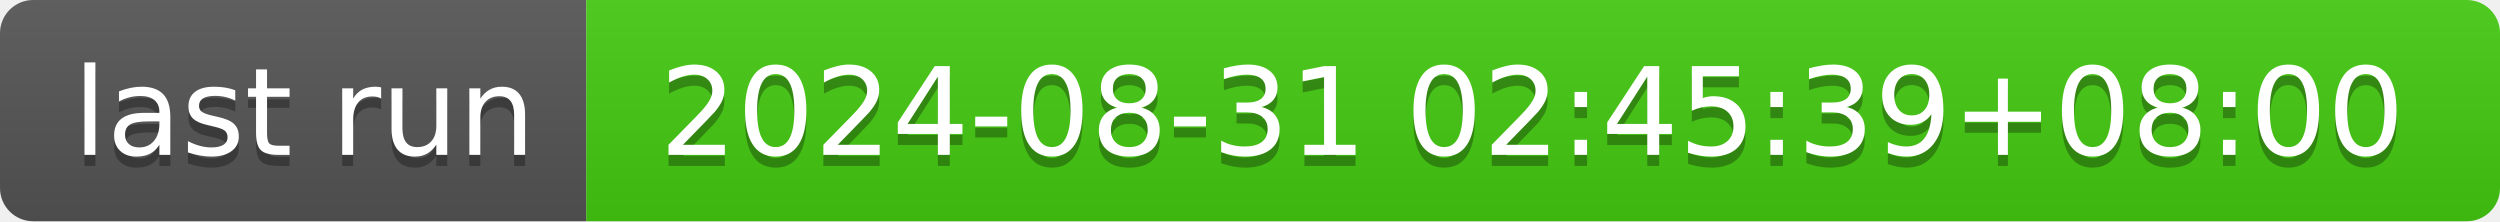
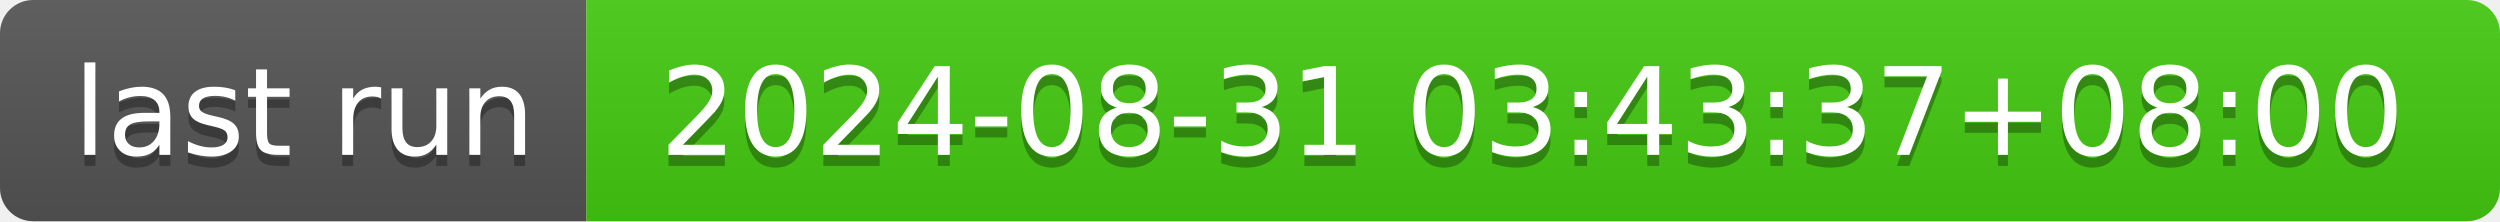
- <svg xmlns="http://www.w3.org/2000/svg" width="226" height="20" role="img" aria-label="last run: 2024-08-31 02:45:39+08:00">
+ <svg xmlns="http://www.w3.org/2000/svg" width="226" height="20" role="img" aria-label="last run: 2024-08-31 03:43:37+08:00">
  <linearGradient id="s" x2="0" y2="100%">
    <stop offset="0" stop-color="#bbb" stop-opacity=".1" />
    <stop offset="1" stop-opacity=".1" />
  </linearGradient>
  <clipPath id="r">
    <rect width="226" height="20" rx="3" fill="#fff" />
  </clipPath>
  <g clip-path="url(#r)">
    <rect width="53" height="20" fill="#555" />
    <rect x="53" width="173" height="20" fill="#4c1" />
    <rect width="226" height="20" fill="url(#s)" />
  </g>
  <g fill="#fff" text-anchor="middle" font-family="Verdana,Geneva,DejaVu Sans,sans-serif" text-rendering="geometricPrecision" font-size="110">
    <text aria-hidden="true" x="275" y="150" fill="#010101" fill-opacity=".3" transform="scale(.1)" textLength="430">last run</text>
    <text x="275" y="140" transform="scale(.1)" fill="#fff" textLength="430">last run</text>
-     <text aria-hidden="true" x="1385" y="150" fill="#010101" fill-opacity=".3" transform="scale(.1)" textLength="1630">2024-08-31 02:45:39+08:00</text>
-     <text x="1385" y="140" transform="scale(.1)" fill="#fff" textLength="1630">2024-08-31 02:45:39+08:00</text>
+     <text aria-hidden="true" x="1385" y="150" fill="#010101" fill-opacity=".3" transform="scale(.1)" textLength="1630">2024-08-31 03:43:37+08:00</text>
+     <text x="1385" y="140" transform="scale(.1)" fill="#fff" textLength="1630">2024-08-31 03:43:37+08:00</text>
  </g>
</svg>
